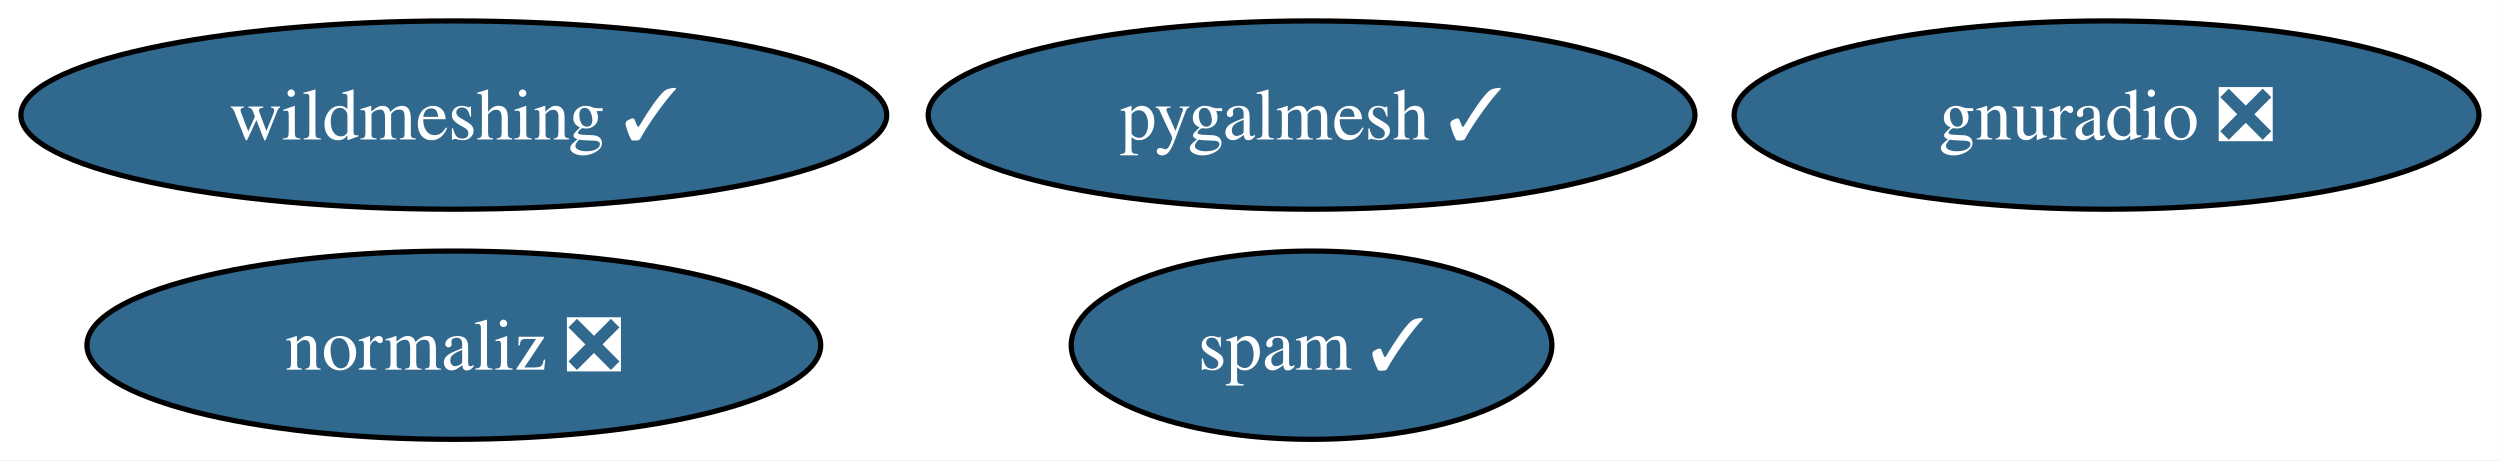
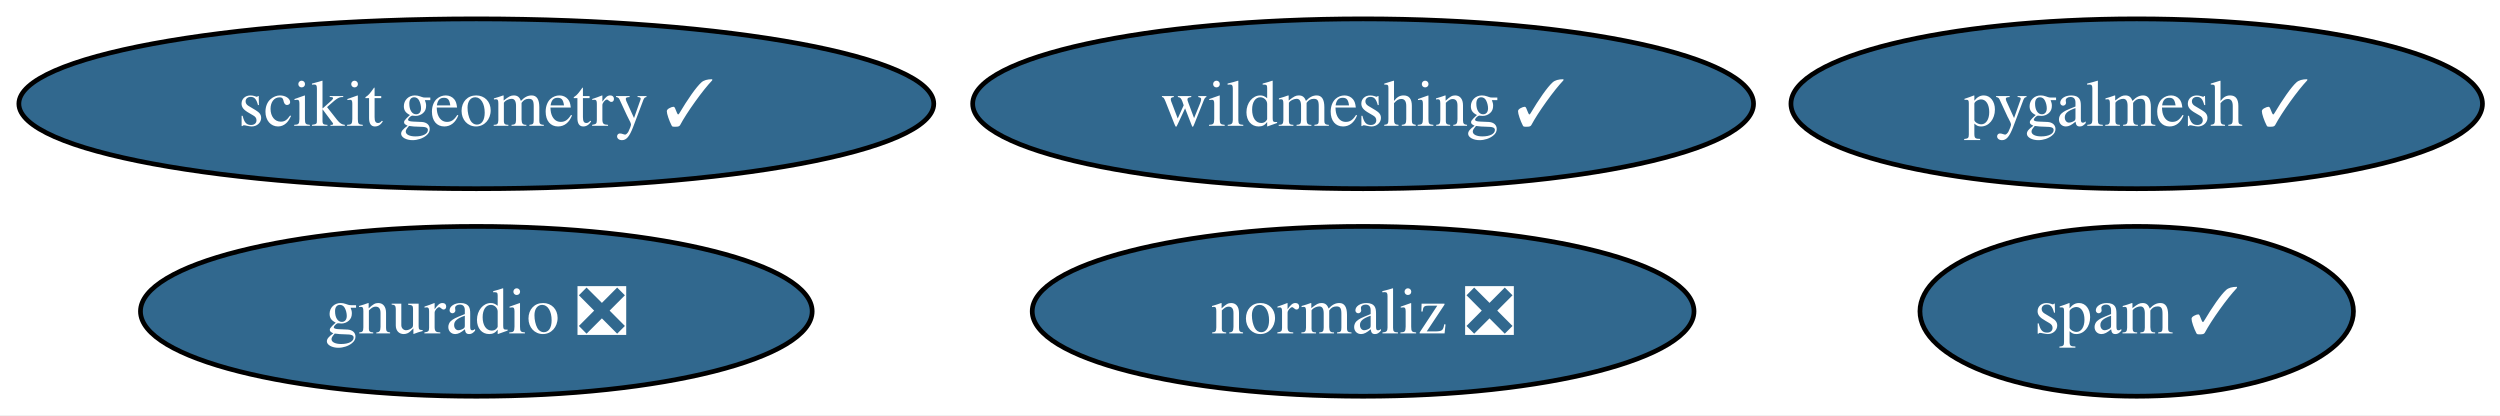
- <svg xmlns="http://www.w3.org/2000/svg" xmlns:xlink="http://www.w3.org/1999/xlink" width="478pt" height="88pt" viewBox="0.00 0.00 478.00 88.00">
+ <svg xmlns="http://www.w3.org/2000/svg" xmlns:xlink="http://www.w3.org/1999/xlink" width="530pt" height="88pt" viewBox="0.00 0.00 530.00 88.00">
  <g id="graph0" class="graph" transform="scale(1 1) rotate(0) translate(4 84)">
-     <polygon fill="white" stroke="none" points="-4,4 -4,-84 473.97,-84 473.97,4 -4,4" />
+     <polygon fill="white" stroke="none" points="-4,4 -4,-84 526.28,-84 526.28,4 -4,4" />
    <g id="node1" class="node">
      <g id="a_node1">
        <a xlink:href="https://github.com/conda-forge/gnuradio-feedstock/pull/276" xlink:title="gnuradio ❎">
-           <ellipse fill="#31688e" stroke="black" cx="398.77" cy="-62" rx="71.2" ry="18" />
-           <text xml:space="preserve" text-anchor="middle" x="398.77" y="-57.33" font-family="Times,serif" font-size="14.00" fill="white">gnuradio ❎</text>
+           <ellipse fill="#31688e" stroke="black" cx="96.98" cy="-18" rx="71.2" ry="18" />
+           <text xml:space="preserve" text-anchor="middle" x="96.98" y="-13.32" font-family="Times,serif" font-size="14.00" fill="white">gnuradio ❎</text>
        </a>
      </g>
    </g>
    <g id="node2" class="node">
      <g id="a_node2">
        <a xlink:href="https://github.com/conda-forge/normaliz-feedstock/pull/55" xlink:title="normaliz ❎">
-           <ellipse fill="#31688e" stroke="black" cx="82.77" cy="-18" rx="70.15" ry="18" />
-           <text xml:space="preserve" text-anchor="middle" x="82.77" y="-13.32" font-family="Times,serif" font-size="14.00" fill="white">normaliz ❎</text>
+           <ellipse fill="#31688e" stroke="black" cx="284.98" cy="-18" rx="70.15" ry="18" />
+           <text xml:space="preserve" text-anchor="middle" x="284.98" y="-13.32" font-family="Times,serif" font-size="14.00" fill="white">normaliz ❎</text>
        </a>
      </g>
    </g>
    <g id="node3" class="node">
      <g id="a_node3">
        <a xlink:href="https://github.com/conda-forge/pygalmesh-feedstock/pull/34" xlink:title="pygalmesh ✓">
-           <ellipse fill="#31688e" stroke="black" cx="246.77" cy="-62" rx="73.3" ry="18" />
-           <text xml:space="preserve" text-anchor="middle" x="246.77" y="-57.33" font-family="Times,serif" font-size="14.00" fill="white">pygalmesh ✓</text>
+           <ellipse fill="#31688e" stroke="black" cx="448.98" cy="-62" rx="73.3" ry="18" />
+           <text xml:space="preserve" text-anchor="middle" x="448.98" y="-57.33" font-family="Times,serif" font-size="14.00" fill="white">pygalmesh ✓</text>
        </a>
      </g>
    </g>
    <g id="node4" class="node">
      <g id="a_node4">
-         <a xlink:href="https://github.com/conda-forge/spam-feedstock/pull/7" xlink:title="spam ✓">
-           <ellipse fill="#31688e" stroke="black" cx="246.77" cy="-18" rx="45.95" ry="18" />
-           <text xml:space="preserve" text-anchor="middle" x="246.77" y="-13.32" font-family="Times,serif" font-size="14.00" fill="white">spam ✓</text>
+         <a xlink:href="https://github.com/conda-forge/scikit-geometry-feedstock/pull/18" xlink:title="scikit geometry ✓">
+           <ellipse fill="#31688e" stroke="black" cx="96.98" cy="-62" rx="96.98" ry="18" />
+           <text xml:space="preserve" text-anchor="middle" x="96.98" y="-57.33" font-family="Times,serif" font-size="14.00" fill="white">scikit geometry ✓</text>
        </a>
      </g>
    </g>
    <g id="node5" class="node">
      <g id="a_node5">
+         <a xlink:href="https://github.com/conda-forge/spam-feedstock/pull/7" xlink:title="spam ✓">
+           <ellipse fill="#31688e" stroke="black" cx="448.98" cy="-18" rx="45.95" ry="18" />
+           <text xml:space="preserve" text-anchor="middle" x="448.98" y="-13.32" font-family="Times,serif" font-size="14.00" fill="white">spam ✓</text>
+         </a>
+       </g>
+     </g>
+     <g id="node6" class="node">
+       <g id="a_node6">
        <a xlink:href="https://github.com/conda-forge/wildmeshing-feedstock/pull/24" xlink:title="wildmeshing ✓">
-           <ellipse fill="#31688e" stroke="black" cx="82.77" cy="-62" rx="82.77" ry="18" />
-           <text xml:space="preserve" text-anchor="middle" x="82.77" y="-57.33" font-family="Times,serif" font-size="14.00" fill="white">wildmeshing ✓</text>
+           <ellipse fill="#31688e" stroke="black" cx="284.98" cy="-62" rx="82.77" ry="18" />
+           <text xml:space="preserve" text-anchor="middle" x="284.98" y="-57.33" font-family="Times,serif" font-size="14.00" fill="white">wildmeshing ✓</text>
        </a>
      </g>
    </g>
  </g>
</svg>
